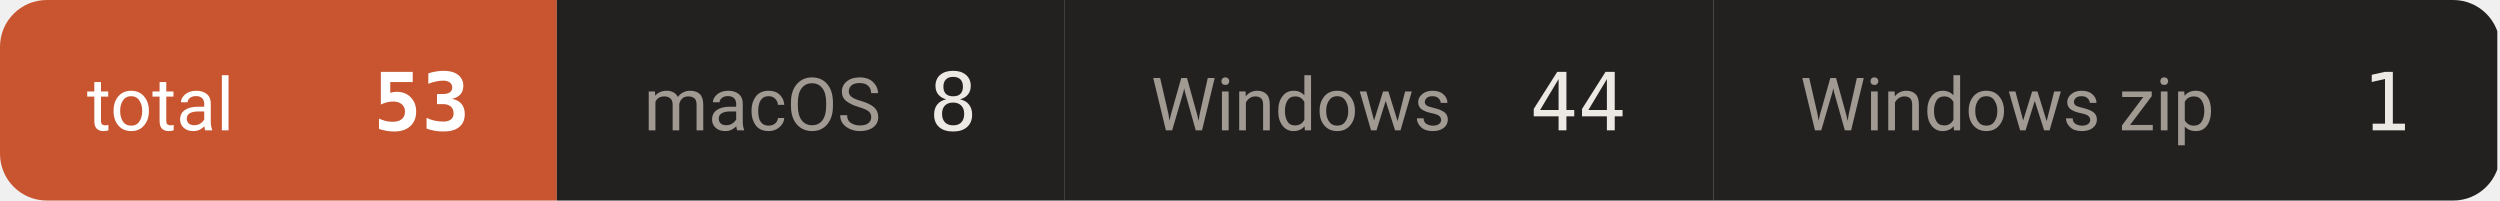
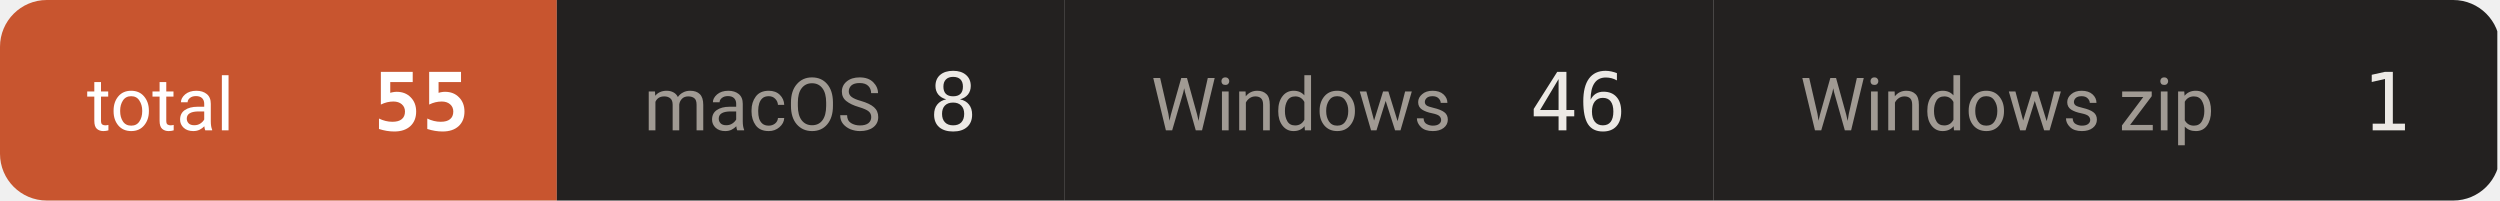
- <svg xmlns="http://www.w3.org/2000/svg" width="374" height="30" viewBox="0 0 374 30" role="img" aria-label="downloads 53">
+ <svg xmlns="http://www.w3.org/2000/svg" width="374" height="30" viewBox="0 0 374 30" role="img" aria-label="downloads 55">
  <defs>
    <clipPath id="c">
      <rect width="374" height="30" rx="7" />
    </clipPath>
  </defs>
  <g clip-path="url(#c)">
    <rect x="0.0" y="0" width="83.3" height="30" fill="#c8552f" />
    <text x="13.0" y="19.5" font-size="11" fill="#ffffff" font-family="-apple-system,BlinkMacSystemFont,'Segoe UI',Roboto,'Helvetica Neue',Arial,'Noto Sans Thai',sans-serif">total</text>
-     <text x="70.3" y="19.5" font-size="12" font-weight="600" fill="#ffffff" text-anchor="end" font-family="ui-monospace,SFMono-Regular,'SF Mono',Menlo,Consolas,monospace">53</text>
+     <text x="70.3" y="19.5" font-size="12" font-weight="600" fill="#ffffff" text-anchor="end" font-family="ui-monospace,SFMono-Regular,'SF Mono',Menlo,Consolas,monospace">55</text>
    <rect x="83.3" y="0" width="75.9" height="30" fill="#232120" />
    <text x="96.3" y="19.5" font-size="11" fill="#a09a93" font-family="-apple-system,BlinkMacSystemFont,'Segoe UI',Roboto,'Helvetica Neue',Arial,'Noto Sans Thai',sans-serif">macOS</text>
    <text x="146.2" y="19.5" font-size="12" font-weight="500" fill="#ece9e5" text-anchor="end" font-family="ui-monospace,SFMono-Regular,'SF Mono',Menlo,Consolas,monospace">8</text>
    <rect x="159.2" y="0" width="97.1" height="30" fill="#232120" />
    <text x="172.2" y="19.5" font-size="11" fill="#a09a93" font-family="-apple-system,BlinkMacSystemFont,'Segoe UI',Roboto,'Helvetica Neue',Arial,'Noto Sans Thai',sans-serif">Windows</text>
-     <text x="243.3" y="19.5" font-size="12" font-weight="500" fill="#ece9e5" text-anchor="end" font-family="ui-monospace,SFMono-Regular,'SF Mono',Menlo,Consolas,monospace">44</text>
+     <text x="243.3" y="19.5" font-size="12" font-weight="500" fill="#ece9e5" text-anchor="end" font-family="ui-monospace,SFMono-Regular,'SF Mono',Menlo,Consolas,monospace">46</text>
    <rect x="256.3" y="0" width="117.3" height="30" fill="#232120" />
    <text x="269.3" y="19.5" font-size="11" fill="#a09a93" font-family="-apple-system,BlinkMacSystemFont,'Segoe UI',Roboto,'Helvetica Neue',Arial,'Noto Sans Thai',sans-serif">Windows zip</text>
    <text x="360.6" y="19.5" font-size="12" font-weight="500" fill="#ece9e5" text-anchor="end" font-family="ui-monospace,SFMono-Regular,'SF Mono',Menlo,Consolas,monospace">1</text>
  </g>
</svg>
